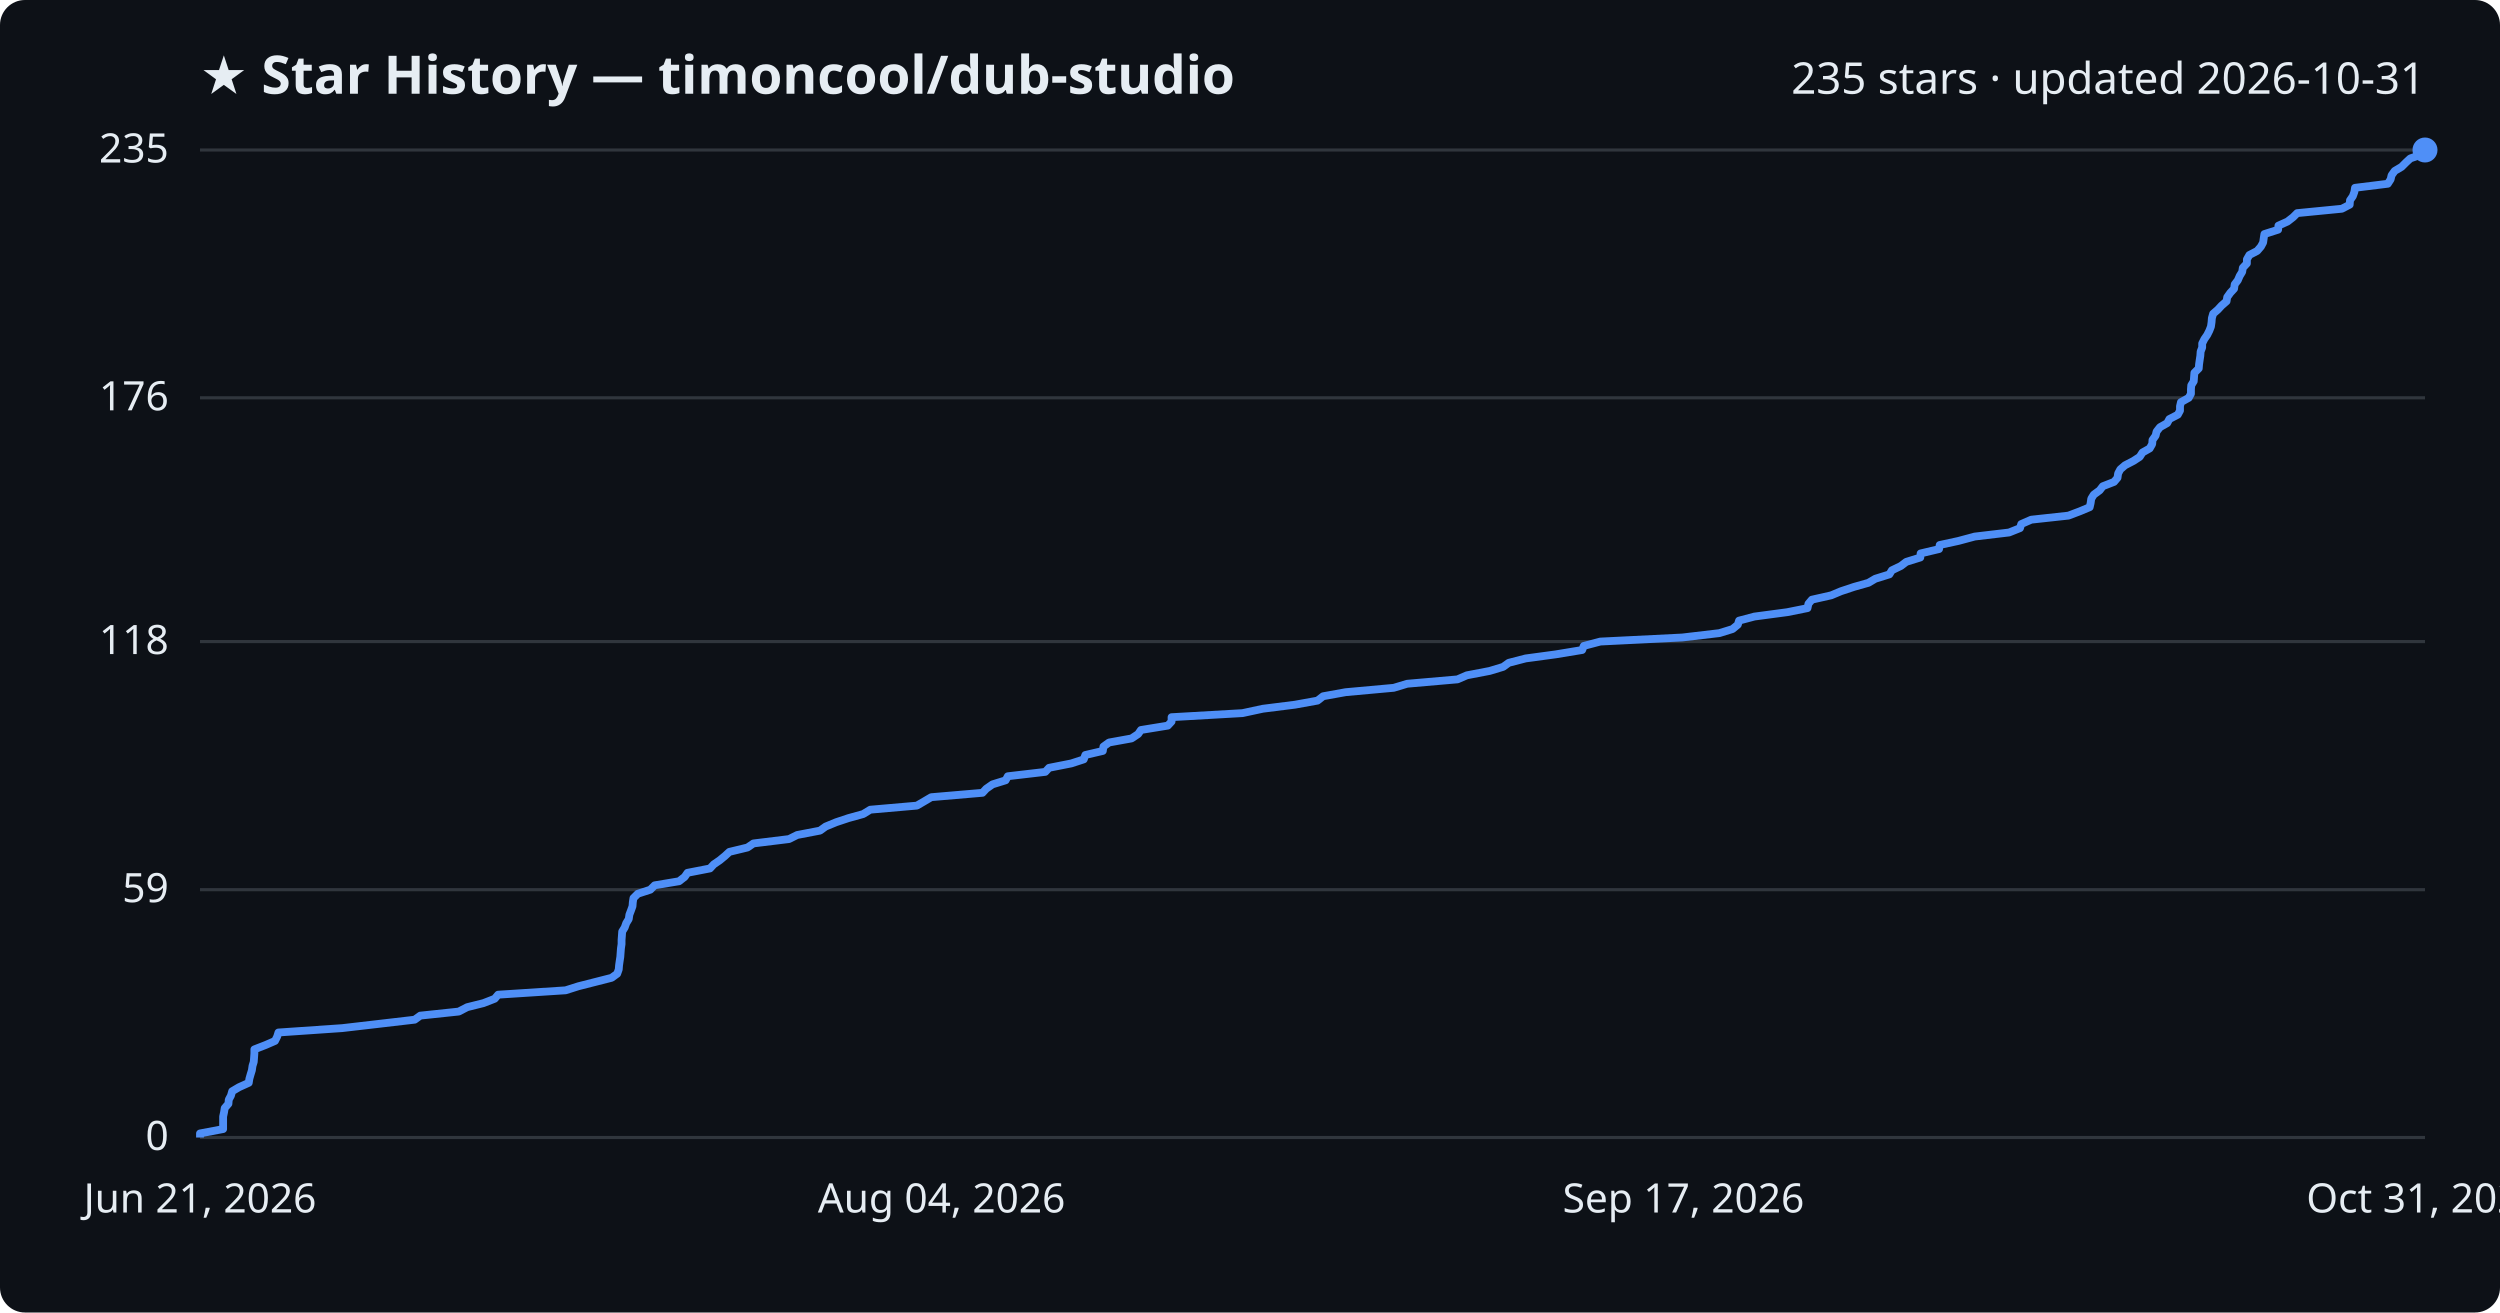
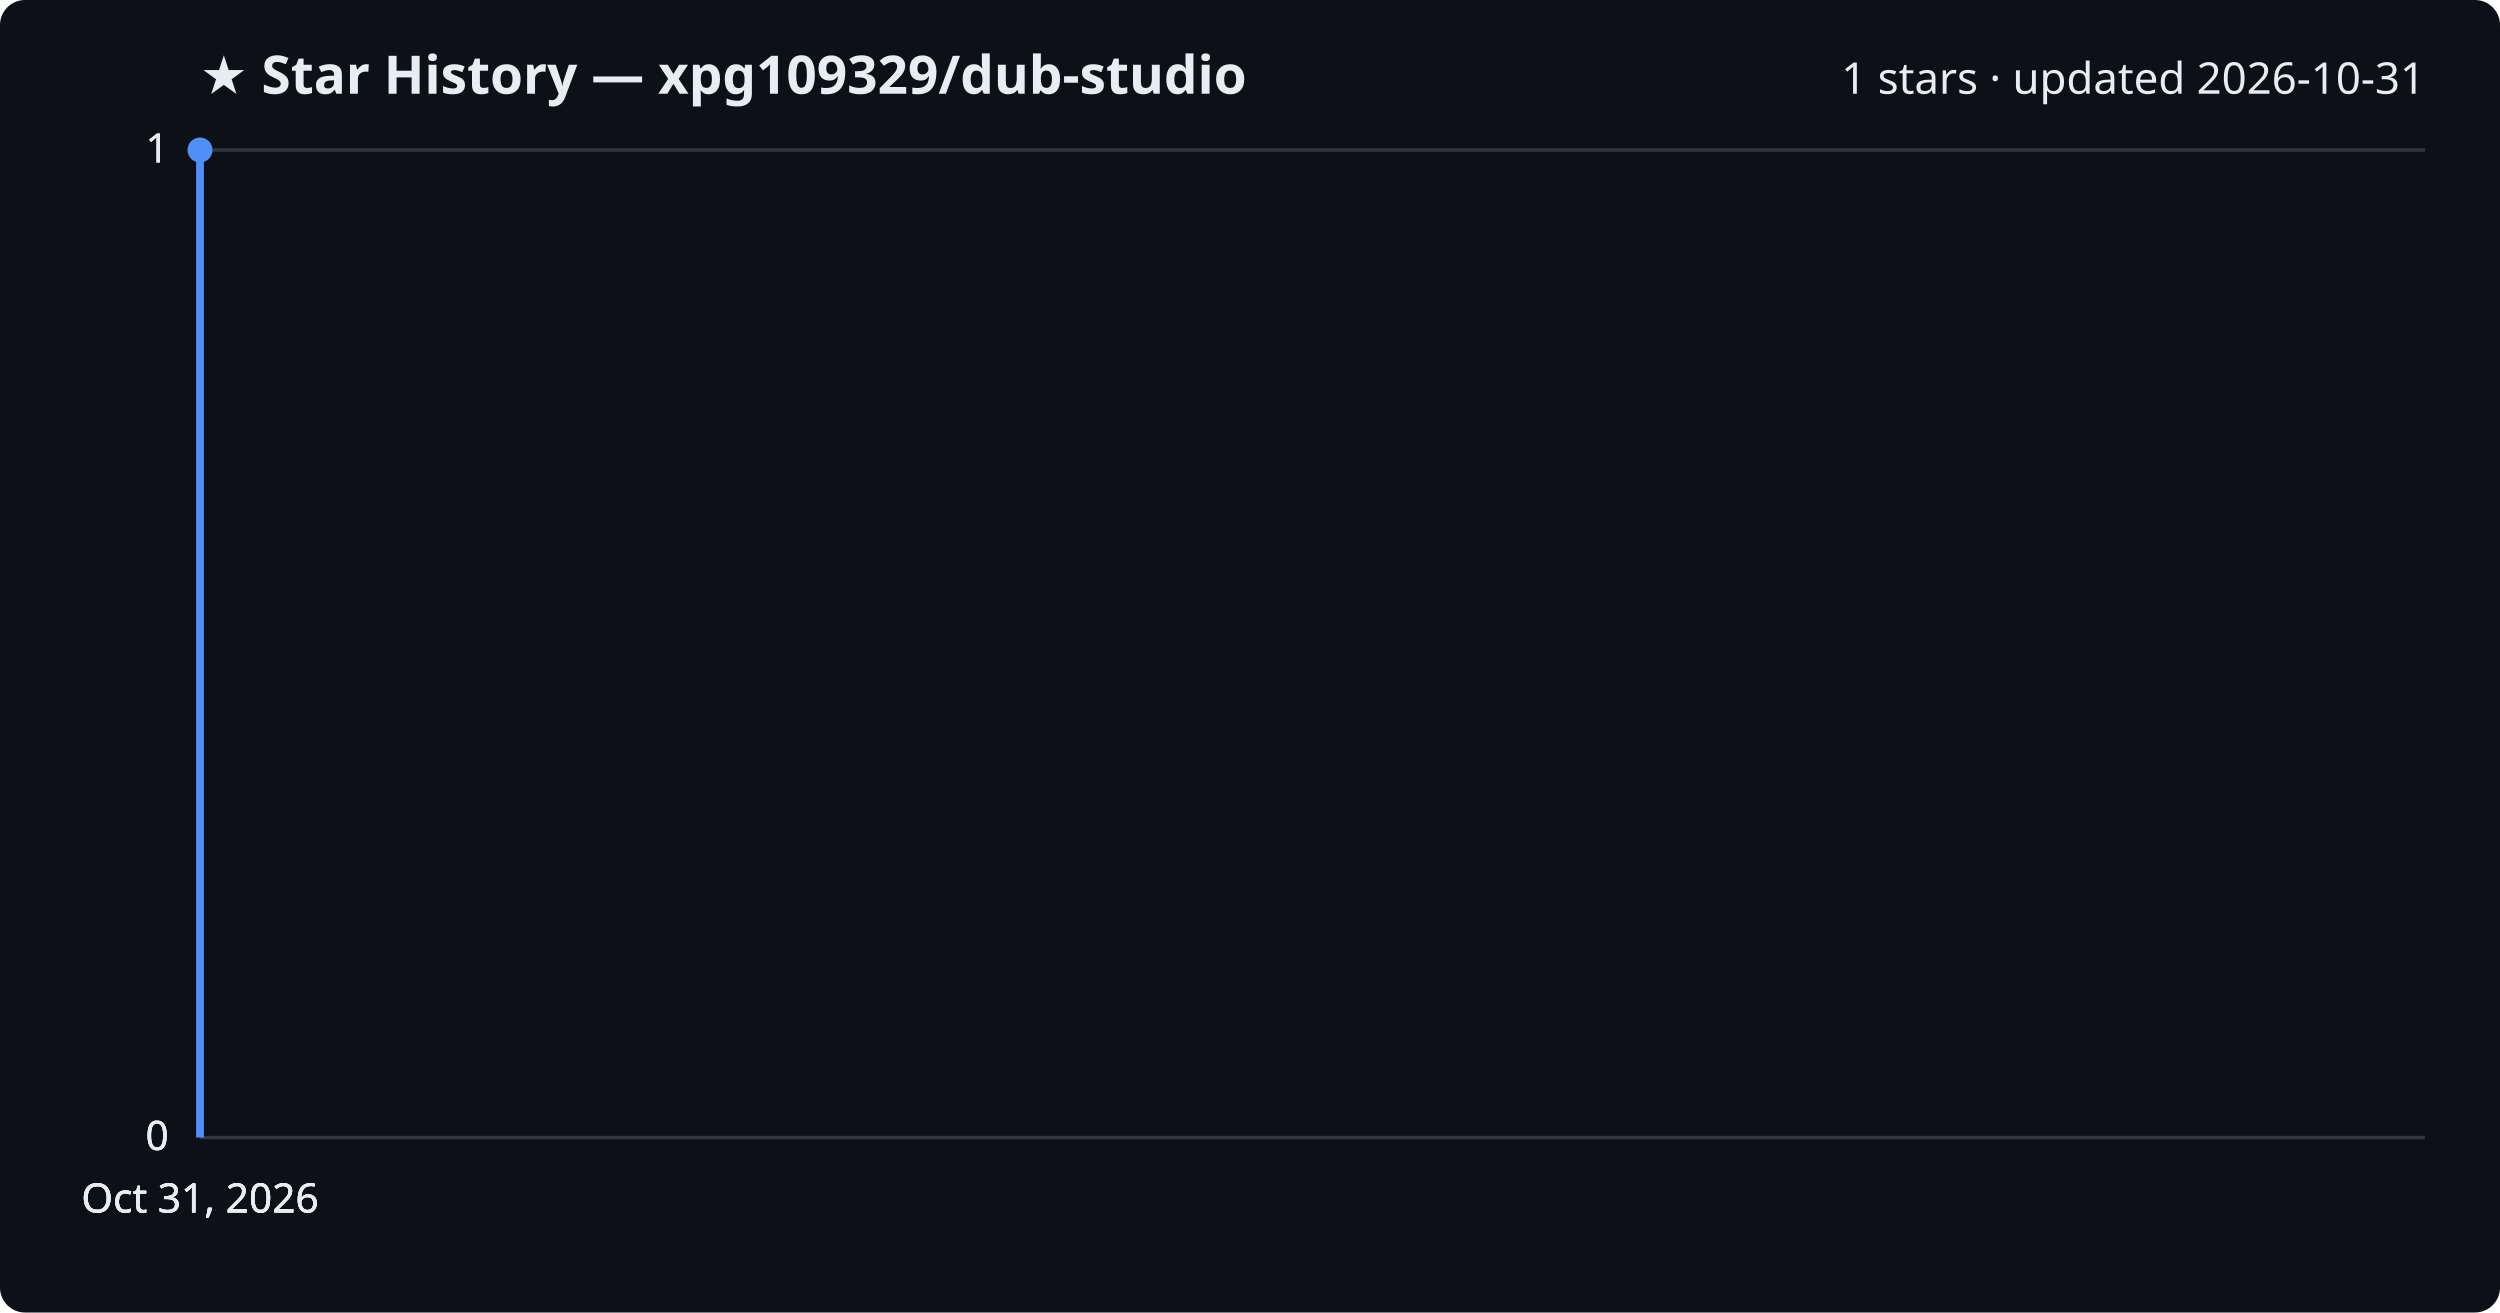
<svg xmlns="http://www.w3.org/2000/svg" viewBox="0 0 800 420" font-family="Segoe UI, sans-serif">
  <rect width="800" height="420" fill="#0d1117" rx="8" />
-   <text x="64" y="30" fill="#e6edf3" font-size="17" font-weight="700">★ Star History — timoncool/dub-studio</text>
-   <text x="776" y="30" fill="#e6edf3" font-size="14" text-anchor="end">235 stars · updated 2026-10-31</text>
+   <text x="64" y="30" fill="#e6edf3" font-size="17" font-weight="700">★ Star History — xpg109329/dub-studio</text>
+   <text x="776" y="30" fill="#e6edf3" font-size="14" text-anchor="end">1 stars · updated 2026-10-31</text>
  <line x1="64" y1="364.0" x2="776" y2="364.0" stroke="#30363d" stroke-width="1" />
  <text x="54" y="368.0" fill="#e6edf3" font-size="13" text-anchor="end">0</text>
-   <line x1="64" y1="284.7" x2="776" y2="284.7" stroke="#30363d" stroke-width="1" />
-   <text x="54" y="288.7" fill="#e6edf3" font-size="13" text-anchor="end">59</text>
-   <line x1="64" y1="205.3" x2="776" y2="205.3" stroke="#30363d" stroke-width="1" />
-   <text x="54" y="209.3" fill="#e6edf3" font-size="13" text-anchor="end">118</text>
-   <line x1="64" y1="127.3" x2="776" y2="127.3" stroke="#30363d" stroke-width="1" />
-   <text x="54" y="131.3" fill="#e6edf3" font-size="13" text-anchor="end">176</text>
+   <line x1="64" y1="364.0" x2="776" y2="364.0" stroke="#30363d" stroke-width="1" />
+   <text x="54" y="368.0" fill="#e6edf3" font-size="13" text-anchor="end">0</text>
+   <line x1="64" y1="364.0" x2="776" y2="364.0" stroke="#30363d" stroke-width="1" />
+   <text x="54" y="368.0" fill="#e6edf3" font-size="13" text-anchor="end">0</text>
  <line x1="64" y1="48.0" x2="776" y2="48.0" stroke="#30363d" stroke-width="1" />
-   <text x="54" y="52.0" fill="#e6edf3" font-size="13" text-anchor="end">235</text>
-   <path d="M64.0,364.0 L64.0,362.7 L71.4,361.3 L71.4,360.0 L71.4,358.6 L71.4,357.3 L71.7,355.9 L71.9,354.6 L73.1,353.2 L73.2,351.9 L73.9,350.6 L74.3,349.2 L76.5,347.9 L79.6,346.5 L79.8,345.2 L80.2,343.8 L80.6,342.5 L80.8,341.1 L81.2,339.8 L81.3,338.5 L81.4,337.1 L81.4,335.8 L85.0,334.4 L88.0,333.1 L88.7,331.7 L89.1,330.4 L109.5,329.0 L120.7,327.7 L132.7,326.3 L134.5,325.0 L146.8,323.7 L149.5,322.3 L154.7,321.0 L158.3,319.6 L159.4,318.3 L181.0,316.9 L185.1,315.6 L190.6,314.2 L195.7,312.9 L197.5,311.6 L198.0,310.2 L198.1,308.9 L198.3,307.5 L198.5,306.2 L198.6,304.8 L198.7,303.5 L198.9,302.1 L198.9,300.8 L199.0,299.5 L199.1,298.1 L199.9,296.8 L200.4,295.4 L201.2,294.1 L201.4,292.7 L201.9,291.4 L202.4,290.0 L202.5,288.7 L202.7,287.4 L204.1,286.0 L208.1,284.7 L209.5,283.3 L217.3,282.0 L219.1,280.6 L220.0,279.3 L227.2,277.9 L228.4,276.6 L230.3,275.3 L232.0,273.9 L233.4,272.6 L239.2,271.2 L241.1,269.9 L252.5,268.5 L255.1,267.2 L262.4,265.8 L264.2,264.5 L267.6,263.1 L271.5,261.8 L276.2,260.5 L278.5,259.1 L293.4,257.8 L295.8,256.4 L298.0,255.1 L314.4,253.7 L315.6,252.4 L317.6,251.0 L321.8,249.7 L322.5,248.4 L334.5,247.0 L335.7,245.7 L342.8,244.3 L346.8,243.0 L347.3,241.6 L352.9,240.3 L353.1,238.9 L354.9,237.6 L362.1,236.3 L364.2,234.9 L365.1,233.6 L373.7,232.2 L374.9,230.9 L374.9,229.5 L397.6,228.2 L404.1,226.8 L414.4,225.5 L421.6,224.2 L423.4,222.8 L430.6,221.5 L446.0,220.1 L450.3,218.8 L466.4,217.4 L469.4,216.1 L476.7,214.7 L481.0,213.4 L482.8,212.1 L488.2,210.7 L497.8,209.4 L506.3,208.0 L506.8,206.7 L512.1,205.3 L538.3,204.0 L550.2,202.6 L554.4,201.3 L556.1,199.9 L556.5,198.6 L561.4,197.3 L571.9,195.9 L578.4,194.6 L578.7,193.2 L579.8,191.9 L586.0,190.5 L589.1,189.2 L593.3,187.8 L597.9,186.5 L600.1,185.2 L604.6,183.8 L605.4,182.5 L608.3,181.1 L610.0,179.8 L614.5,178.4 L614.6,177.1 L620.5,175.7 L620.7,174.4 L626.7,173.1 L631.9,171.7 L642.9,170.4 L646.4,169.0 L646.8,167.7 L650.0,166.3 L661.9,165.0 L665.6,163.6 L668.7,162.3 L669.0,161.0 L669.2,159.6 L670.0,158.3 L671.9,156.9 L672.9,155.6 L676.5,154.2 L677.6,152.9 L677.8,151.5 L678.5,150.2 L680.0,148.9 L682.7,147.5 L684.7,146.2 L685.6,144.8 L687.9,143.5 L688.7,142.1 L688.8,140.8 L689.8,139.4 L690.1,138.1 L691.2,136.7 L693.5,135.4 L694.2,134.1 L696.9,132.7 L697.6,131.4 L697.6,130.0 L697.9,128.7 L700.4,127.3 L701.1,126.0 L701.1,124.6 L701.2,123.3 L702.0,122.0 L702.1,120.6 L702.2,119.3 L703.6,117.9 L703.7,116.6 L703.9,115.2 L704.1,113.9 L704.2,112.5 L704.7,111.2 L704.7,109.9 L705.4,108.5 L706.3,107.2 L707.0,105.8 L707.5,104.5 L707.7,103.1 L707.8,101.8 L708.2,100.4 L709.7,99.1 L710.9,97.8 L712.5,96.4 L712.7,95.1 L713.7,93.7 L714.9,92.4 L715.1,91.0 L716.1,89.7 L716.7,88.3 L717.5,87.0 L717.7,85.7 L719.0,84.3 L719.0,83.0 L719.8,81.6 L722.3,80.3 L723.5,78.9 L724.2,77.6 L724.4,76.2 L724.6,74.9 L729.0,73.5 L729.1,72.2 L732.0,70.9 L733.8,69.5 L735.1,68.2 L749.4,66.8 L751.9,65.5 L752.0,64.1 L752.9,62.8 L753.4,61.4 L753.6,60.1 L764.1,58.8 L765.0,57.4 L765.3,56.1 L766.3,54.7 L768.5,53.4 L769.9,52.0 L771.3,50.7 L775.3,49.3 L775.7,48.0 L776.0,48.0" fill="none" stroke="#4f8ff7" stroke-width="2.5" stroke-linejoin="round" />
-   <circle cx="776.0" cy="48.0" r="4" fill="#4f8ff7" />
-   <text x="64.0" y="388" fill="#e6edf3" font-size="13" text-anchor="middle">Jun 21, 2026</text>
-   <text x="301.3" y="388" fill="#e6edf3" font-size="13" text-anchor="middle">Aug 04, 2026</text>
-   <text x="538.7" y="388" fill="#e6edf3" font-size="13" text-anchor="middle">Sep 17, 2026</text>
-   <text x="776.0" y="388" fill="#e6edf3" font-size="13" text-anchor="middle">Oct 31, 2026</text>
+   <text x="54" y="52.0" fill="#e6edf3" font-size="13" text-anchor="end">1</text>
+   <line x1="64" y1="48.0" x2="776" y2="48.0" stroke="#30363d" stroke-width="1" />
+   <text x="54" y="52.0" fill="#e6edf3" font-size="13" text-anchor="end">1</text>
+   <path d="M64.0,364.0 L64.0,48.0 L64.0,48.0" fill="none" stroke="#4f8ff7" stroke-width="2.5" stroke-linejoin="round" />
+   <circle cx="64.0" cy="48.0" r="4" fill="#4f8ff7" />
+   <text x="64.0" y="388" fill="#e6edf3" font-size="13" text-anchor="middle">Oct 31, 2026</text>
+   <text x="64.0" y="388" fill="#e6edf3" font-size="13" text-anchor="middle">Oct 31, 2026</text>
+   <text x="64.0" y="388" fill="#e6edf3" font-size="13" text-anchor="middle">Oct 31, 2026</text>
+   <text x="64.0" y="388" fill="#e6edf3" font-size="13" text-anchor="middle">Oct 31, 2026</text>
</svg>
